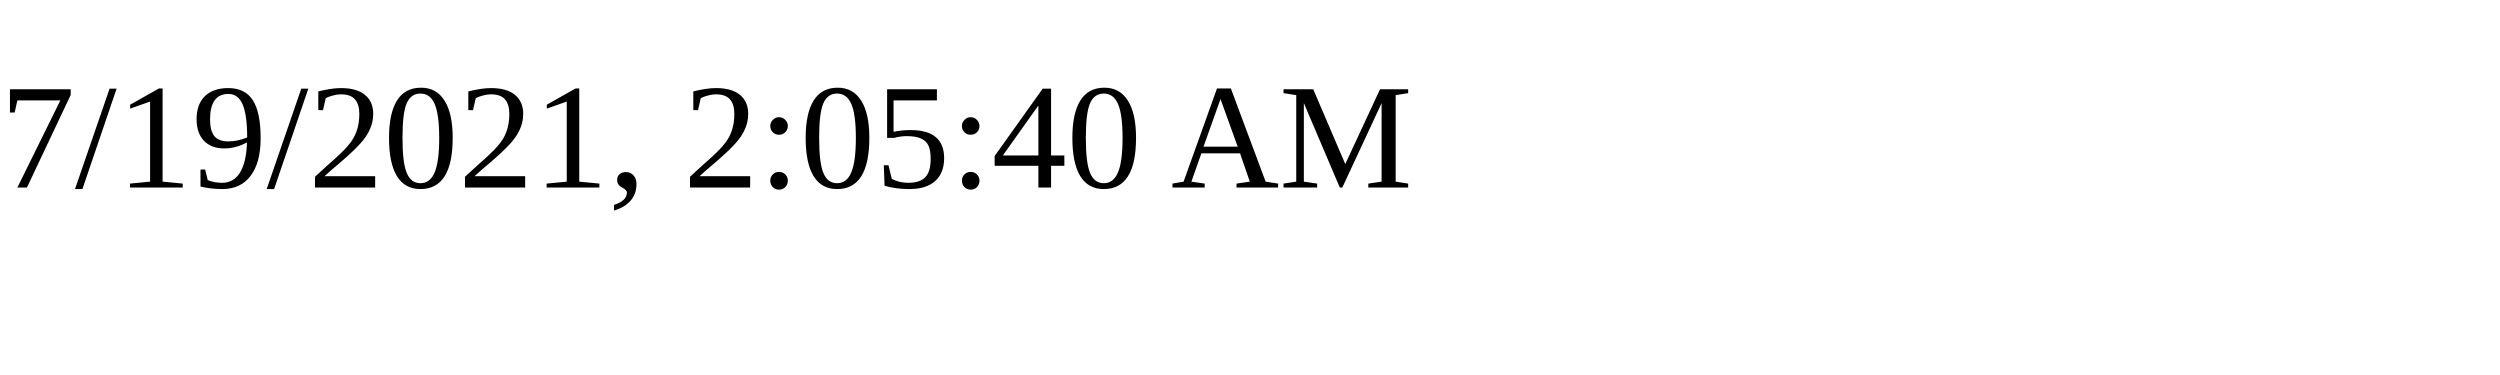
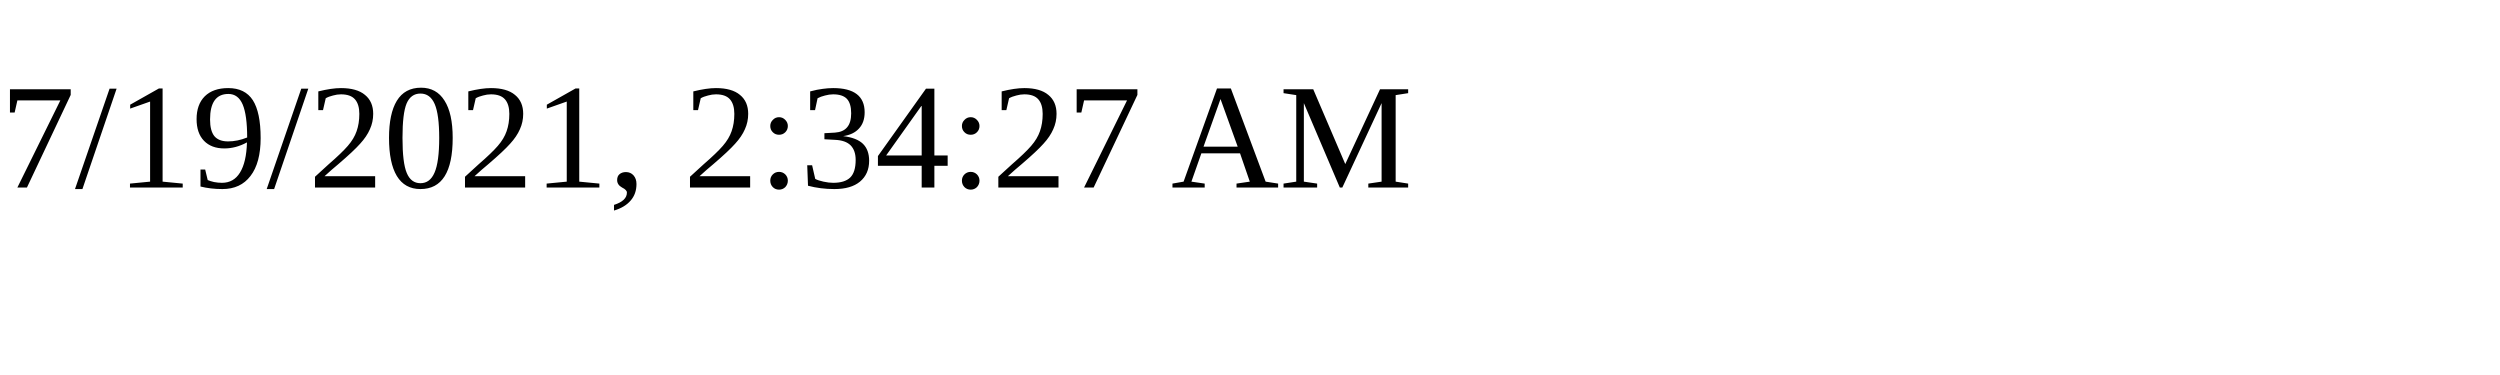
<svg xmlns="http://www.w3.org/2000/svg" height="30" width="200">
-   <text x="0" y="15">7/19/2021, 2:05:40 AM</text>
+   <text x="0" y="15">7/19/2021, 2:34:27 AM</text>
</svg>
